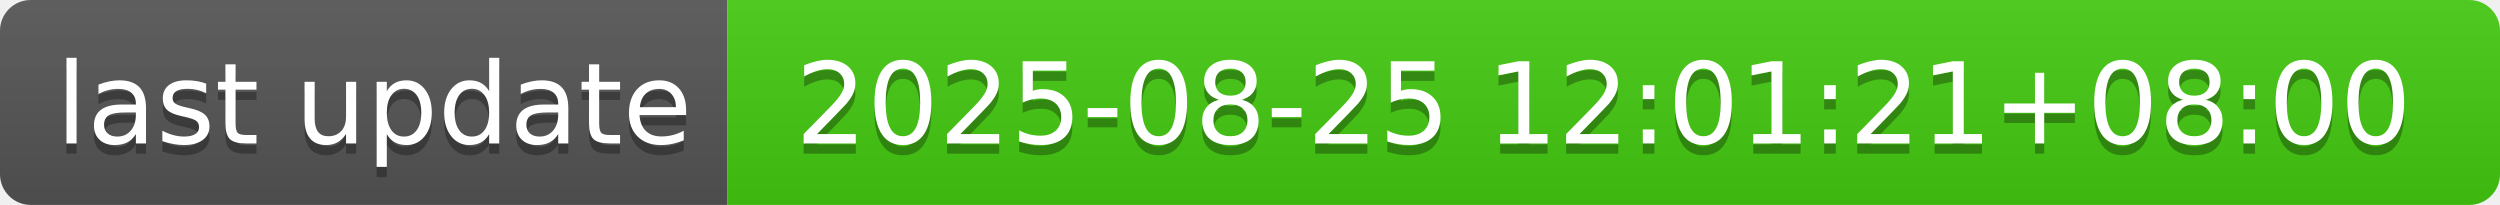
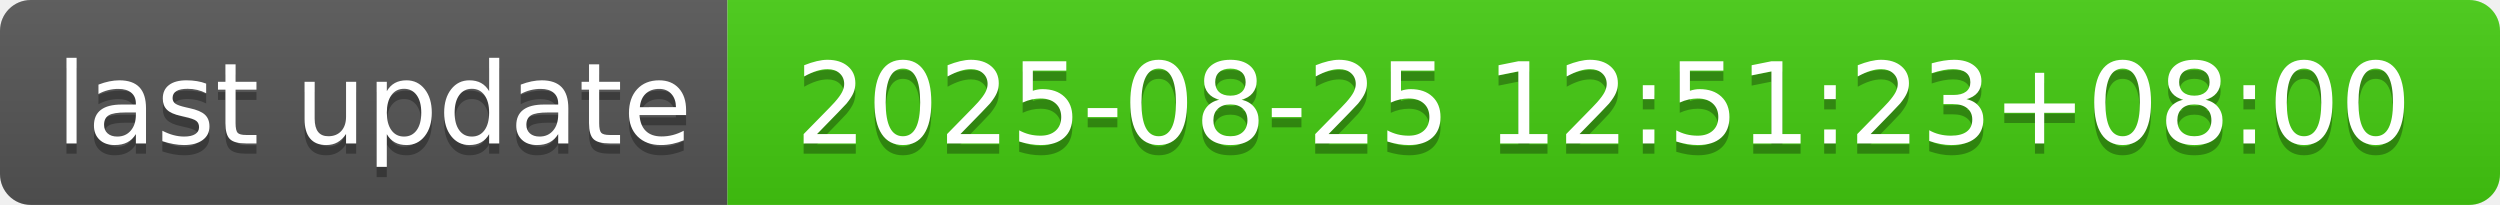
- <svg xmlns="http://www.w3.org/2000/svg" width="244" height="20" role="img" aria-label="last update: 2025-08-25 12:01:21+08:00">
+ <svg xmlns="http://www.w3.org/2000/svg" width="244" height="20" role="img" aria-label="last update: 2025-08-25 12:51:23+08:00">
  <linearGradient id="s" x2="0" y2="100%">
    <stop offset="0" stop-color="#bbb" stop-opacity=".1" />
    <stop offset="1" stop-opacity=".1" />
  </linearGradient>
  <clipPath id="r">
    <rect width="244" height="20" rx="3" fill="#fff" />
  </clipPath>
  <g clip-path="url(#r)">
    <rect width="71" height="20" fill="#555" />
    <rect x="71" width="173" height="20" fill="#4c1" />
    <rect width="244" height="20" fill="url(#s)" />
  </g>
  <g fill="#fff" text-anchor="middle" font-family="Verdana,Geneva,DejaVu Sans,sans-serif" text-rendering="geometricPrecision" font-size="110">
    <text aria-hidden="true" x="365" y="150" fill="#010101" fill-opacity=".3" transform="scale(.1)" textLength="610">last update</text>
    <text x="365" y="140" transform="scale(.1)" fill="#fff" textLength="610">last update</text>
-     <text aria-hidden="true" x="1565" y="150" fill="#010101" fill-opacity=".3" transform="scale(.1)" textLength="1630">2025-08-25 12:01:21+08:00</text>
-     <text x="1565" y="140" transform="scale(.1)" fill="#fff" textLength="1630">2025-08-25 12:01:21+08:00</text>
+     <text aria-hidden="true" x="1565" y="150" fill="#010101" fill-opacity=".3" transform="scale(.1)" textLength="1630">2025-08-25 12:51:23+08:00</text>
+     <text x="1565" y="140" transform="scale(.1)" fill="#fff" textLength="1630">2025-08-25 12:51:23+08:00</text>
  </g>
</svg>
